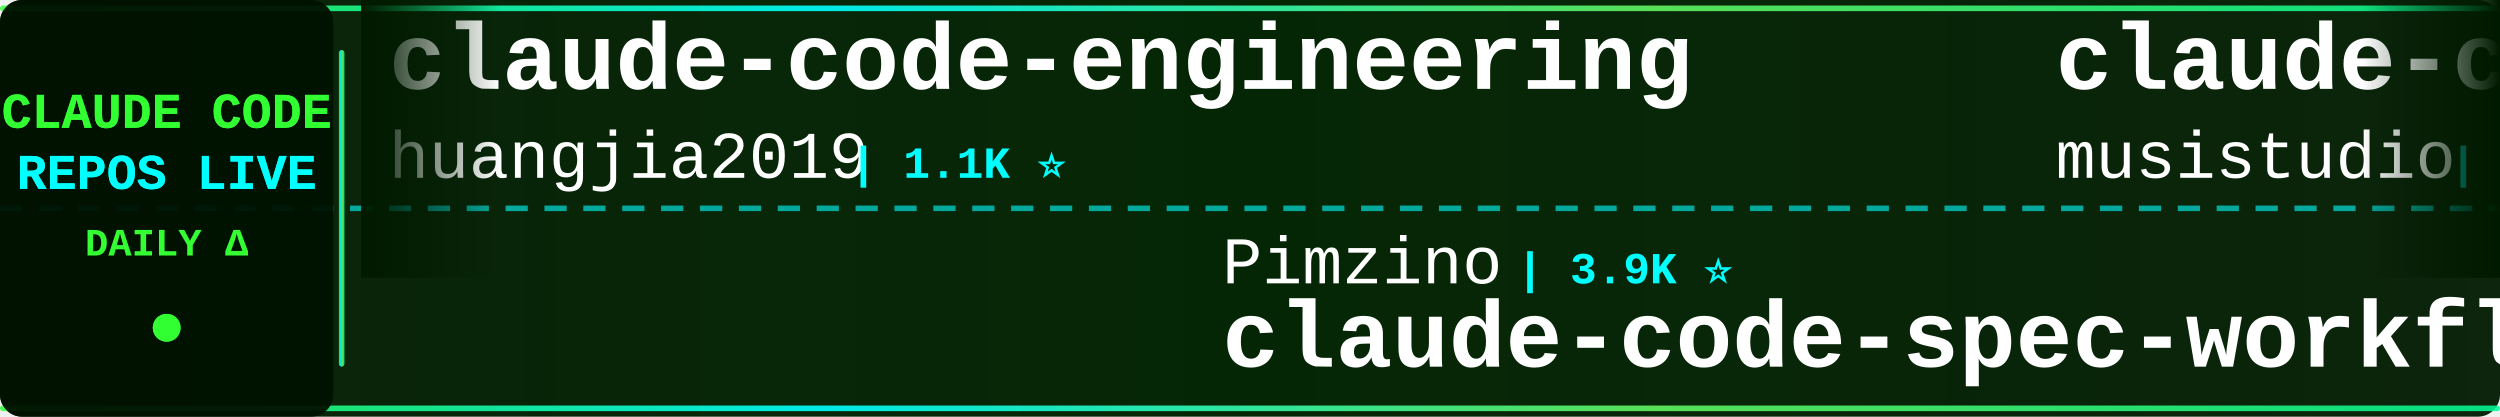
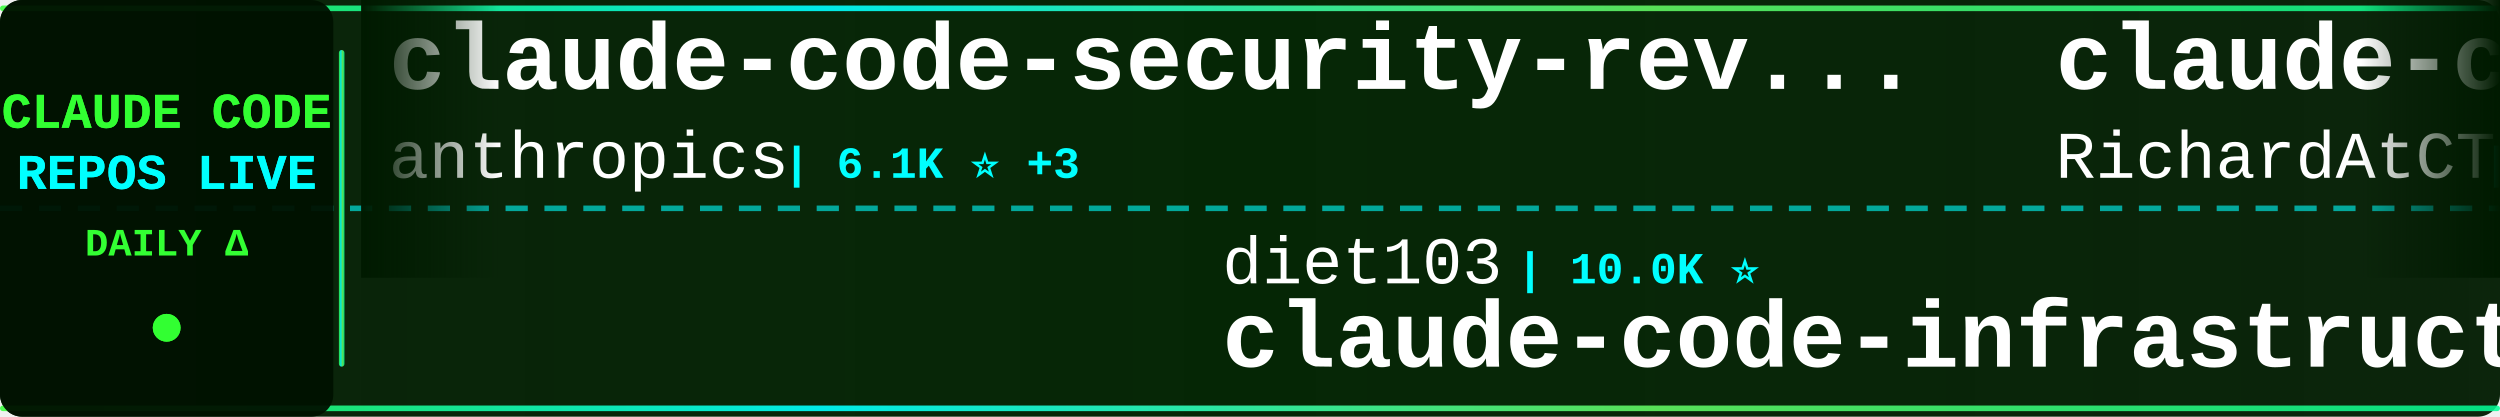
<svg xmlns="http://www.w3.org/2000/svg" width="900" height="150">
  <defs>
    <linearGradient id="tickerBg" x1="0%" y1="0%" x2="100%" y2="0%">
      <stop offset="0%" style="stop-color:#001a00;stop-opacity:0.95" />
      <stop offset="50%" style="stop-color:#002200;stop-opacity:0.98" />
      <stop offset="100%" style="stop-color:#001a00;stop-opacity:0.95" />
    </linearGradient>
    <linearGradient id="borderGrad" x1="0%" y1="0%" x2="100%" y2="0%">
      <stop offset="0%" style="stop-color:#33ff33;stop-opacity:0.85">
        <animate attributeName="stop-opacity" values="0.85;1;0.85" dur="2s" repeatCount="indefinite" />
      </stop>
      <stop offset="33%" style="stop-color:#00ffff;stop-opacity:0.9">
        <animate attributeName="stop-opacity" values="0.9;1;0.9" dur="2.2s" repeatCount="indefinite" />
      </stop>
      <stop offset="66%" style="stop-color:#66ff66;stop-opacity:0.85">
        <animate attributeName="stop-opacity" values="0.85;1;0.85" dur="1.8s" repeatCount="indefinite" />
      </stop>
      <stop offset="100%" style="stop-color:#00ff99;stop-opacity:0.85">
        <animate attributeName="stop-opacity" values="0.85;1;0.85" dur="2s" repeatCount="indefinite" />
      </stop>
    </linearGradient>
    <filter id="textGlow">
      <feGaussianBlur stdDeviation="0.1" result="coloredBlur" />
      <feMerge>
        <feMergeNode in="coloredBlur" />
        <feMergeNode in="SourceGraphic" />
      </feMerge>
    </filter>
    <filter id="metricGlow">
      <feGaussianBlur stdDeviation="0.2" result="coloredBlur" />
      <feMerge>
        <feMergeNode in="coloredBlur" />
        <feMergeNode in="SourceGraphic" />
      </feMerge>
    </filter>
    <linearGradient id="leftFade" x1="0%" y1="0%" x2="100%" y2="0%">
      <stop offset="0%" style="stop-color:#001a00;stop-opacity:1" />
      <stop offset="100%" style="stop-color:#001a00;stop-opacity:0" />
    </linearGradient>
    <linearGradient id="rightFade" x1="0%" y1="0%" x2="100%" y2="0%">
      <stop offset="0%" style="stop-color:#001a00;stop-opacity:0" />
      <stop offset="100%" style="stop-color:#001a00;stop-opacity:1" />
    </linearGradient>
  </defs>
  <rect width="900" height="150" fill="url(#tickerBg)" rx="8" />
  <rect x="0" y="2" width="900" height="2" fill="url(#borderGrad)" rx="1" />
  <rect x="0" y="146" width="900" height="2" fill="url(#borderGrad)" rx="1" />
  <line x1="0" y1="75" x2="900" y2="75" stroke="#00ffff" stroke-width="2" stroke-dasharray="8 6" opacity="0.6" />
  <rect x="0" y="0" width="120" height="150" fill="#001100" opacity="0.95" rx="8" />
  <text x="60" y="46" font-family="'Courier New', monospace" font-size="18" font-weight="bold" fill="#33ff33" text-anchor="middle" filter="url(#textGlow)">
    CLAUDE CODE
  </text>
  <text x="60" y="68" font-family="'Courier New', monospace" font-size="18" font-weight="bold" fill="#00ffff" text-anchor="middle" filter="url(#textGlow)">
    REPOS LIVE
  </text>
  <text x="60" y="92" font-family="'Courier New', monospace" font-size="14" font-weight="bold" fill="#33ff33" text-anchor="middle">
    DAILY Δ
  </text>
  <circle cx="60" cy="118" r="5" fill="#33ff33" filter="url(#metricGlow)">
    <animate attributeName="r" values="4;6;4" dur="1.5s" repeatCount="indefinite" />
    <animate attributeName="opacity" values="0.6;1;0.6" dur="1.5s" repeatCount="indefinite" />
  </circle>
  <rect x="122" y="18" width="2" height="114" fill="url(#borderGrad)" rx="1" />
  <clipPath id="tickerClip">
    <rect x="130" y="0" width="770" height="150" />
  </clipPath>
  <g clip-path="url(#tickerClip)">
    <g id="tickerItems">
      <animateTransform attributeName="transform" attributeType="XML" type="translate" from="0 0" to="-3000 0" dur="54s" repeatCount="indefinite" />
      <g transform="translate(0, 0)">
-         <text x="140" y="32" font-family="'Courier New', monospace" font-size="34" font-weight="bold" fill="#ffffff">claude-code-engineering</text>
-         <text x="140" y="64" font-family="'Courier New', monospace" font-size="24" font-weight="normal" fill="#ffffff" opacity="1.0">huangjia2019</text>
-         <text x="306" y="64" font-family="'Courier New', monospace" font-size="16" font-weight="bold" fill="#00ffff"> | 1.1K ⭐</text>
+         <text x="140" y="32" font-family="'Courier New', monospace" font-size="34" font-weight="bold" fill="#ffffff">claude-code-security-rev...</text>
+         <text x="140" y="64" font-family="'Courier New', monospace" font-size="24" font-weight="normal" fill="#ffffff" opacity="1.0">anthropics</text>
+         <text x="282" y="64" font-family="'Courier New', monospace" font-size="16" font-weight="bold" fill="#00ffff"> | 6.1K ⭐ +3</text>
      </g>
      <g transform="translate(300, 0)">
-         <text x="140" y="102" font-family="'Courier New', monospace" font-size="24" font-weight="normal" fill="#ffffff" opacity="1.0">Pimzino</text>
-         <text x="246" y="102" font-family="'Courier New', monospace" font-size="16" font-weight="bold" fill="#00ffff"> | 3.9K ⭐</text>
-         <text x="140" y="132" font-family="'Courier New', monospace" font-size="34" font-weight="bold" fill="#ffffff">claude-code-spec-workflo...</text>
+         <text x="140" y="102" font-family="'Courier New', monospace" font-size="24" font-weight="normal" fill="#ffffff" opacity="1.0">diet103</text>
+         <text x="246" y="102" font-family="'Courier New', monospace" font-size="16" font-weight="bold" fill="#00ffff"> | 10.0K ⭐</text>
+         <text x="140" y="132" font-family="'Courier New', monospace" font-size="34" font-weight="bold" fill="#ffffff">claude-code-infrastructu...</text>
      </g>
      <g transform="translate(600, 0)">
-         <text x="140" y="32" font-family="'Courier New', monospace" font-size="34" font-weight="bold" fill="#ffffff">claude-code-router</text>
-         <text x="140" y="64" font-family="'Courier New', monospace" font-size="24" font-weight="normal" fill="#ffffff" opacity="1.0">musistudio</text>
-         <text x="282" y="64" font-family="'Courier New', monospace" font-size="16" font-weight="bold" fill="#00ffff"> | 36.9K ⭐ +2</text>
+         <text x="140" y="32" font-family="'Courier New', monospace" font-size="34" font-weight="bold" fill="#ffffff">claude-code-telegram</text>
+         <text x="140" y="64" font-family="'Courier New', monospace" font-size="24" font-weight="normal" fill="#ffffff" opacity="1.0">RichardAtCT</text>
+         <text x="294" y="64" font-family="'Courier New', monospace" font-size="16" font-weight="bold" fill="#00ffff"> | 2.8K ⭐</text>
      </g>
      <g transform="translate(900, 0)">
-         <text x="140" y="102" font-family="'Courier New', monospace" font-size="24" font-weight="normal" fill="#ffffff" opacity="1.0">kodu-ai</text>
-         <text x="246" y="102" font-family="'Courier New', monospace" font-size="16" font-weight="bold" fill="#00ffff"> | 5.2K ⭐</text>
-         <text x="140" y="132" font-family="'Courier New', monospace" font-size="34" font-weight="bold" fill="#ffffff">claude-coder</text>
+         <text x="140" y="102" font-family="'Courier New', monospace" font-size="24" font-weight="normal" fill="#ffffff" opacity="1.0">ponponon</text>
+         <text x="258" y="102" font-family="'Courier New', monospace" font-size="16" font-weight="bold" fill="#00ffff"> | 2.3K ⭐</text>
+         <text x="140" y="132" font-family="'Courier New', monospace" font-size="34" font-weight="bold" fill="#ffffff">claude_code_src</text>
      </g>
      <g transform="translate(1200, 0)">
-         <text x="140" y="32" font-family="'Courier New', monospace" font-size="34" font-weight="bold" fill="#ffffff">claude-code-local</text>
-         <text x="140" y="64" font-family="'Courier New', monospace" font-size="24" font-weight="normal" fill="#ffffff" opacity="1.0">nicedreamzapp</text>
-         <text x="318" y="64" font-family="'Courier New', monospace" font-size="16" font-weight="bold" fill="#00ffff"> | 3.2K ⭐</text>
+         <text x="140" y="32" font-family="'Courier New', monospace" font-size="34" font-weight="bold" fill="#ffffff">claude-code-cli</text>
+         <text x="140" y="64" font-family="'Courier New', monospace" font-size="24" font-weight="normal" fill="#ffffff" opacity="1.0">huangserva</text>
+         <text x="282" y="64" font-family="'Courier New', monospace" font-size="16" font-weight="bold" fill="#00ffff"> | 625 ⭐</text>
      </g>
      <g transform="translate(1500, 0)">
-         <text x="140" y="102" font-family="'Courier New', monospace" font-size="24" font-weight="normal" fill="#ffffff" opacity="1.0">shanraisshan</text>
-         <text x="306" y="102" font-family="'Courier New', monospace" font-size="16" font-weight="bold" fill="#00ffff"> | 65.0K ⭐ +5</text>
-         <text x="140" y="132" font-family="'Courier New', monospace" font-size="34" font-weight="bold" fill="#ffffff">claude-code-best-practic...</text>
+         <text x="140" y="102" font-family="'Courier New', monospace" font-size="24" font-weight="normal" fill="#ffffff" opacity="1.0">anthropics</text>
+         <text x="282" y="102" font-family="'Courier New', monospace" font-size="16" font-weight="bold" fill="#00ffff"> | 8.7K ⭐ +1</text>
+         <text x="140" y="132" font-family="'Courier New', monospace" font-size="34" font-weight="bold" fill="#ffffff">claude-code-action</text>
      </g>
      <g transform="translate(1800, 0)">
+         <text x="140" y="32" font-family="'Courier New', monospace" font-size="34" font-weight="bold" fill="#ffffff">claude-code-source</text>
+         <text x="140" y="64" font-family="'Courier New', monospace" font-size="24" font-weight="normal" fill="#ffffff" opacity="1.0">hangsman</text>
+         <text x="258" y="64" font-family="'Courier New', monospace" font-size="16" font-weight="bold" fill="#00ffff"> | 791 ⭐ +1</text>
+       </g>
+       <g transform="translate(2100, 0)">
+         <text x="140" y="102" font-family="'Courier New', monospace" font-size="24" font-weight="normal" fill="#ffffff" opacity="1.0">JrCx7scC</text>
+         <text x="258" y="102" font-family="'Courier New', monospace" font-size="16" font-weight="bold" fill="#00ffff"> | 375 ⭐</text>
+         <text x="140" y="132" font-family="'Courier New', monospace" font-size="34" font-weight="bold" fill="#ffffff">claude-code-source</text>
+       </g>
+       <g transform="translate(2400, 0)">
        <text x="140" y="32" font-family="'Courier New', monospace" font-size="34" font-weight="bold" fill="#ffffff">Auto-claude-code-researc...</text>
        <text x="140" y="64" font-family="'Courier New', monospace" font-size="24" font-weight="normal" fill="#ffffff" opacity="1.0">wanshuiyin</text>
-         <text x="282" y="64" font-family="'Courier New', monospace" font-size="16" font-weight="bold" fill="#00ffff"> | 15.2K ⭐ +1</text>
-       </g>
-       <g transform="translate(2100, 0)">
-         <text x="140" y="102" font-family="'Courier New', monospace" font-size="24" font-weight="normal" fill="#ffffff" opacity="1.0">andrew-kramer-inno</text>
-         <text x="378" y="102" font-family="'Courier New', monospace" font-size="16" font-weight="bold" fill="#00ffff"> | 593 ⭐</text>
-         <text x="140" y="132" font-family="'Courier New', monospace" font-size="34" font-weight="bold" fill="#ffffff">claude-code-source-build</text>
-       </g>
-       <g transform="translate(2400, 0)">
-         <text x="140" y="32" font-family="'Courier New', monospace" font-size="34" font-weight="bold" fill="#ffffff">everything-claude-code</text>
-         <text x="140" y="64" font-family="'Courier New', monospace" font-size="24" font-weight="normal" fill="#ffffff" opacity="1.0">WorldFlowAI</text>
-         <text x="294" y="64" font-family="'Courier New', monospace" font-size="16" font-weight="bold" fill="#00ffff"> | 1.7K ⭐ +4</text>
+         <text x="282" y="64" font-family="'Courier New', monospace" font-size="16" font-weight="bold" fill="#00ffff"> | 15.2K ⭐</text>
      </g>
      <g transform="translate(2700, 0)">
-         <text x="140" y="102" font-family="'Courier New', monospace" font-size="24" font-weight="normal" fill="#ffffff" opacity="1.0">VILA-Lab</text>
-         <text x="258" y="102" font-family="'Courier New', monospace" font-size="16" font-weight="bold" fill="#00ffff"> | 2.1K ⭐</text>
-         <text x="140" y="132" font-family="'Courier New', monospace" font-size="34" font-weight="bold" fill="#ffffff">Dive-into-Claude-Code</text>
+         <text x="140" y="102" font-family="'Courier New', monospace" font-size="24" font-weight="normal" fill="#ffffff" opacity="1.0">ChrisWiles</text>
+         <text x="282" y="102" font-family="'Courier New', monospace" font-size="16" font-weight="bold" fill="#00ffff"> | 6.0K ⭐</text>
+         <text x="140" y="132" font-family="'Courier New', monospace" font-size="34" font-weight="bold" fill="#ffffff">claude-code-showcase</text>
      </g>
      <g transform="translate(3000, 0)">
-         <text x="140" y="32" font-family="'Courier New', monospace" font-size="34" font-weight="bold" fill="#ffffff">claude-code-engineering</text>
-         <text x="140" y="64" font-family="'Courier New', monospace" font-size="24" font-weight="normal" fill="#ffffff" opacity="1.0">huangjia2019</text>
-         <text x="306" y="64" font-family="'Courier New', monospace" font-size="16" font-weight="bold" fill="#00ffff"> | 1.1K ⭐</text>
+         <text x="140" y="32" font-family="'Courier New', monospace" font-size="34" font-weight="bold" fill="#ffffff">claude-code-security-rev...</text>
+         <text x="140" y="64" font-family="'Courier New', monospace" font-size="24" font-weight="normal" fill="#ffffff" opacity="1.0">anthropics</text>
+         <text x="282" y="64" font-family="'Courier New', monospace" font-size="16" font-weight="bold" fill="#00ffff"> | 6.1K ⭐ +3</text>
      </g>
      <g transform="translate(3300, 0)">
-         <text x="140" y="102" font-family="'Courier New', monospace" font-size="24" font-weight="normal" fill="#ffffff" opacity="1.0">Pimzino</text>
-         <text x="246" y="102" font-family="'Courier New', monospace" font-size="16" font-weight="bold" fill="#00ffff"> | 3.9K ⭐</text>
-         <text x="140" y="132" font-family="'Courier New', monospace" font-size="34" font-weight="bold" fill="#ffffff">claude-code-spec-workflo...</text>
+         <text x="140" y="102" font-family="'Courier New', monospace" font-size="24" font-weight="normal" fill="#ffffff" opacity="1.0">diet103</text>
+         <text x="246" y="102" font-family="'Courier New', monospace" font-size="16" font-weight="bold" fill="#00ffff"> | 10.0K ⭐</text>
+         <text x="140" y="132" font-family="'Courier New', monospace" font-size="34" font-weight="bold" fill="#ffffff">claude-code-infrastructu...</text>
      </g>
      <g transform="translate(3600, 0)">
-         <text x="140" y="32" font-family="'Courier New', monospace" font-size="34" font-weight="bold" fill="#ffffff">claude-code-router</text>
-         <text x="140" y="64" font-family="'Courier New', monospace" font-size="24" font-weight="normal" fill="#ffffff" opacity="1.0">musistudio</text>
-         <text x="282" y="64" font-family="'Courier New', monospace" font-size="16" font-weight="bold" fill="#00ffff"> | 36.9K ⭐ +2</text>
+         <text x="140" y="32" font-family="'Courier New', monospace" font-size="34" font-weight="bold" fill="#ffffff">claude-code-telegram</text>
+         <text x="140" y="64" font-family="'Courier New', monospace" font-size="24" font-weight="normal" fill="#ffffff" opacity="1.0">RichardAtCT</text>
+         <text x="294" y="64" font-family="'Courier New', monospace" font-size="16" font-weight="bold" fill="#00ffff"> | 2.8K ⭐</text>
      </g>
      <g transform="translate(3900, 0)">
-         <text x="140" y="102" font-family="'Courier New', monospace" font-size="24" font-weight="normal" fill="#ffffff" opacity="1.0">kodu-ai</text>
-         <text x="246" y="102" font-family="'Courier New', monospace" font-size="16" font-weight="bold" fill="#00ffff"> | 5.2K ⭐</text>
-         <text x="140" y="132" font-family="'Courier New', monospace" font-size="34" font-weight="bold" fill="#ffffff">claude-coder</text>
+         <text x="140" y="102" font-family="'Courier New', monospace" font-size="24" font-weight="normal" fill="#ffffff" opacity="1.0">ponponon</text>
+         <text x="258" y="102" font-family="'Courier New', monospace" font-size="16" font-weight="bold" fill="#00ffff"> | 2.3K ⭐</text>
+         <text x="140" y="132" font-family="'Courier New', monospace" font-size="34" font-weight="bold" fill="#ffffff">claude_code_src</text>
      </g>
    </g>
  </g>
  <rect x="130" y="0" width="50" height="100" fill="url(#leftFade)" />
  <rect x="850" y="0" width="50" height="100" fill="url(#rightFade)" />
</svg>
